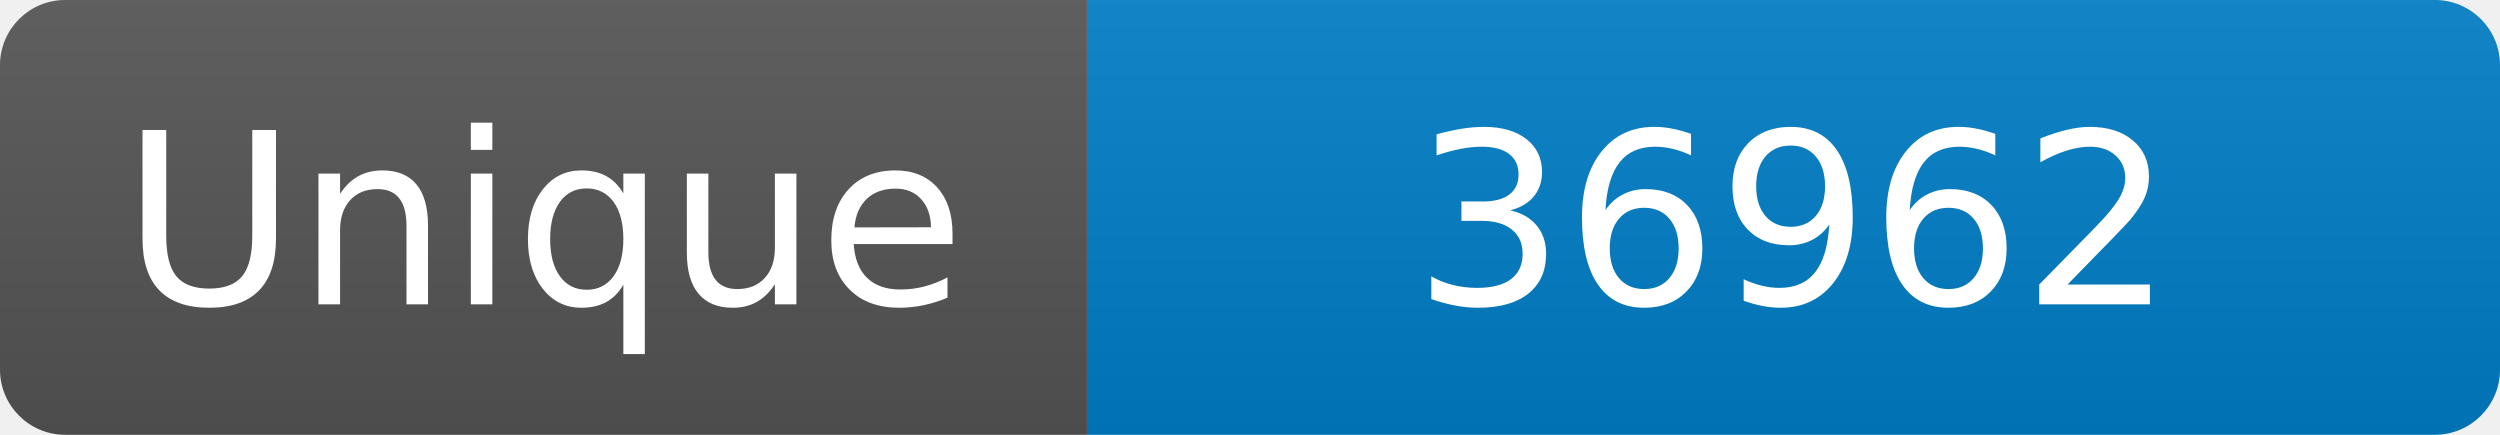
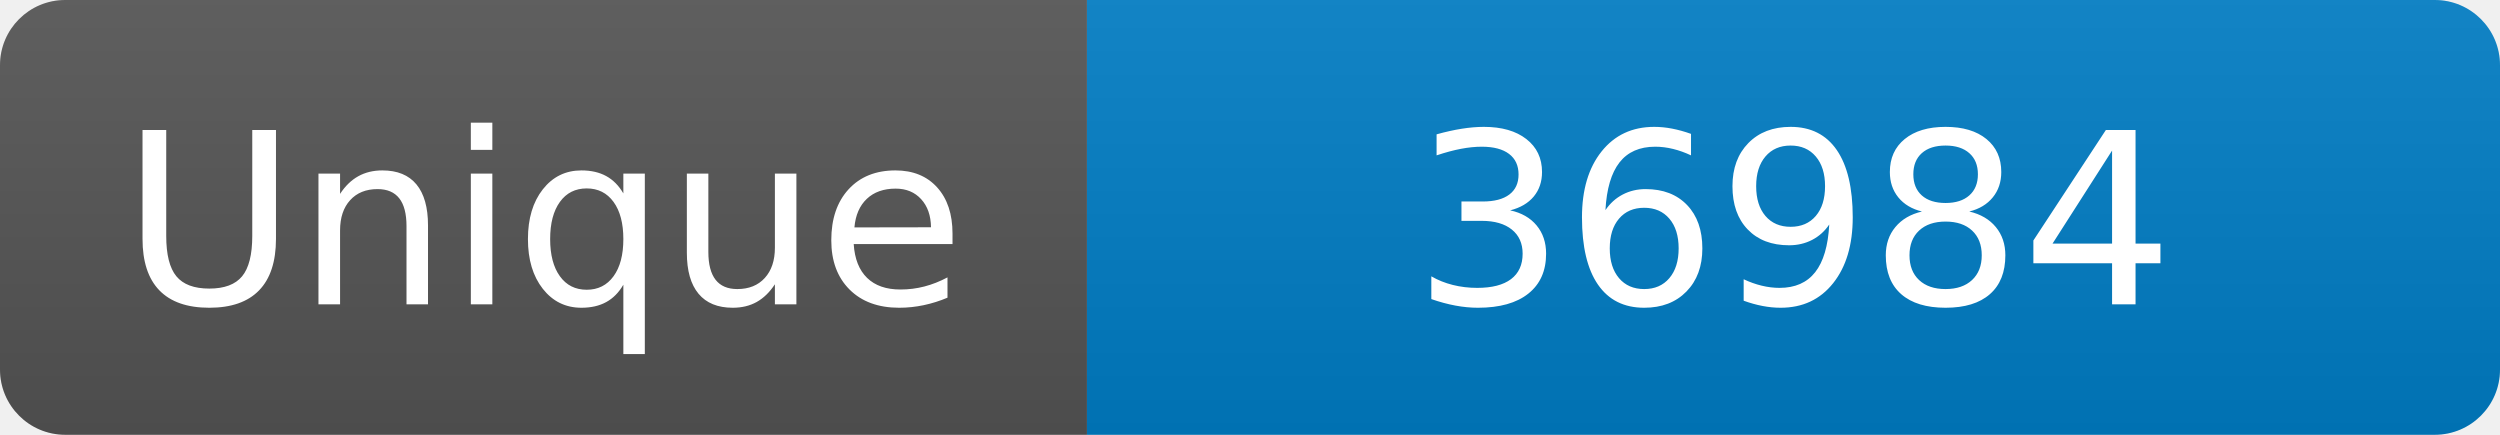
<svg xmlns="http://www.w3.org/2000/svg" width="115" height="20" role="img" aria-label="Maintained?: yes">
  <linearGradient id="s" x2="0" y2="100%">
    <stop offset="0" stop-color="#bbb" stop-opacity=".1" />
    <stop offset="1" stop-opacity=".1" />
  </linearGradient>
  <clipPath id="r">
    <rect width="115" height="20" rx="3" fill="#fff" />
  </clipPath>
  <g clip-path="url(#r)">
    <rect width="50" height="20" fill="#555" />
    <rect x="50" width="160" height="20" fill="#007ec6" />
    <rect width="115" height="20" fill="url(#s)" />
  </g>
  <g fill="#fff" text-anchor="middle" font-family="Verdana,Geneva,DejaVu Sans,sans-serif" font-size="110">
    <text x="250" y="140" transform="scale(.1)" fill="#fff">Unique</text>
-     <text x="825" y="140" transform="scale(.1)" fill="#fff">36962</text>
+     <text x="825" y="140" transform="scale(.1)" fill="#fff">36984</text>
  </g>
</svg>
